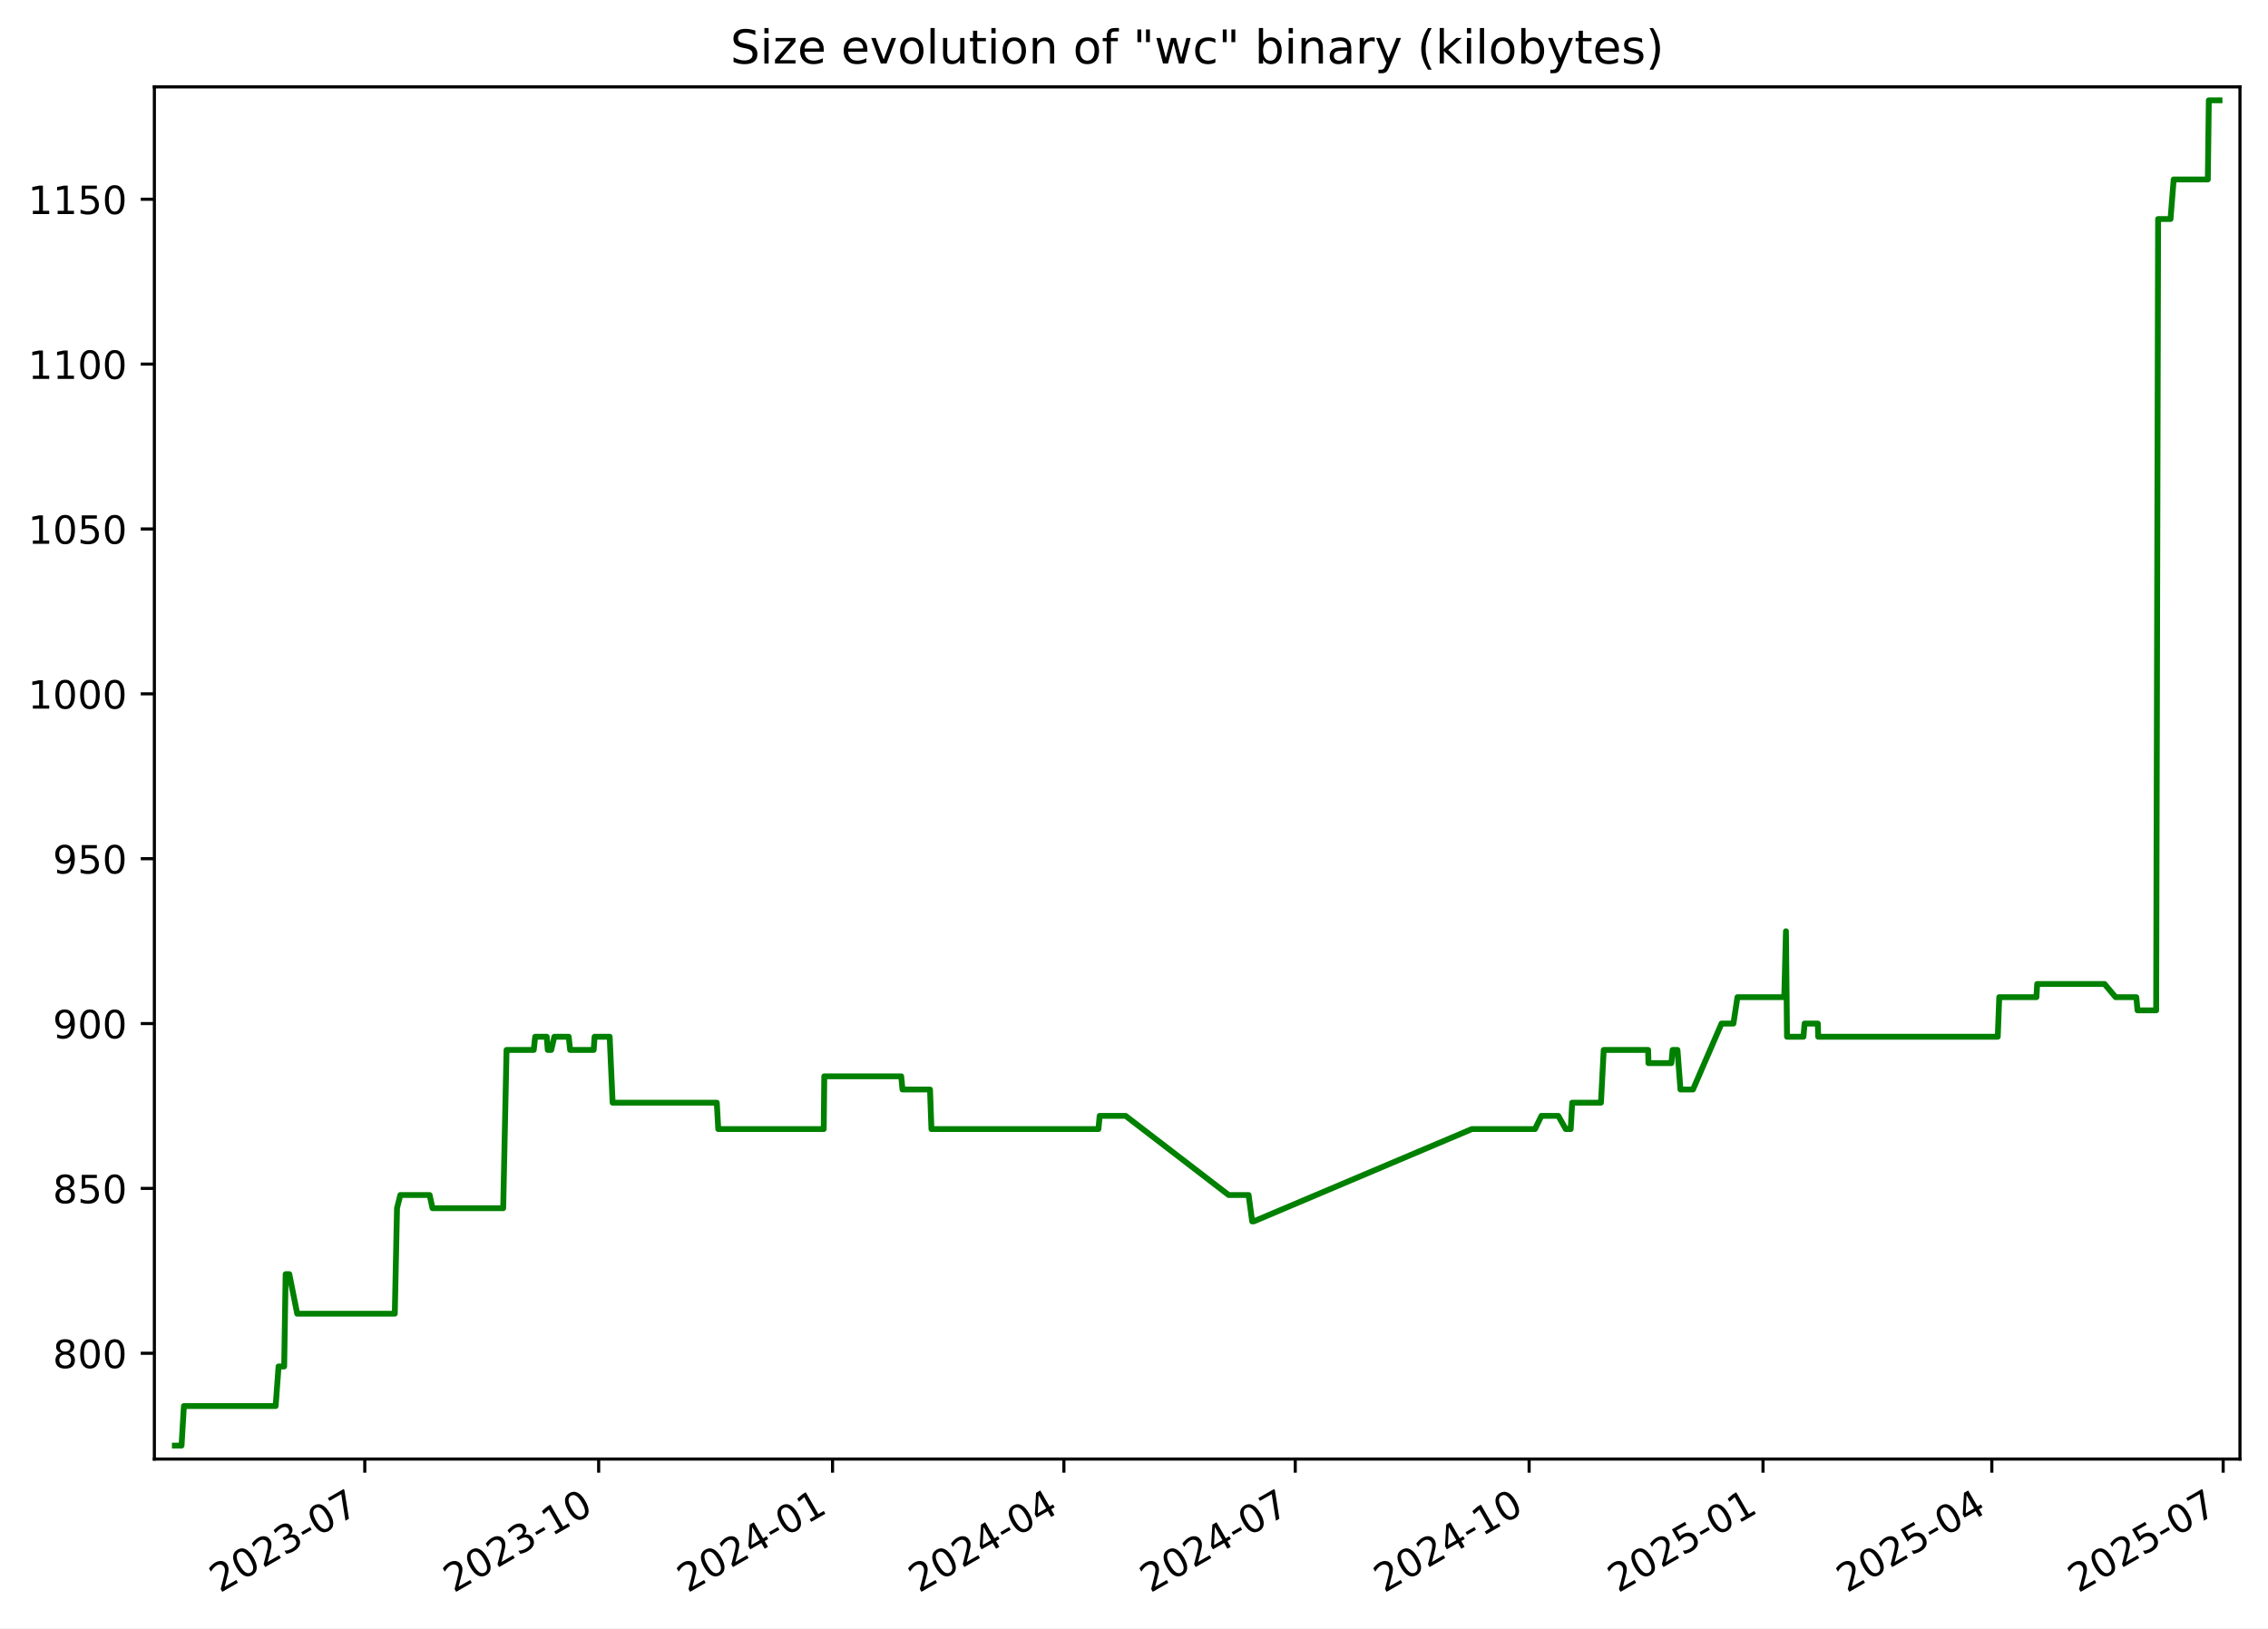
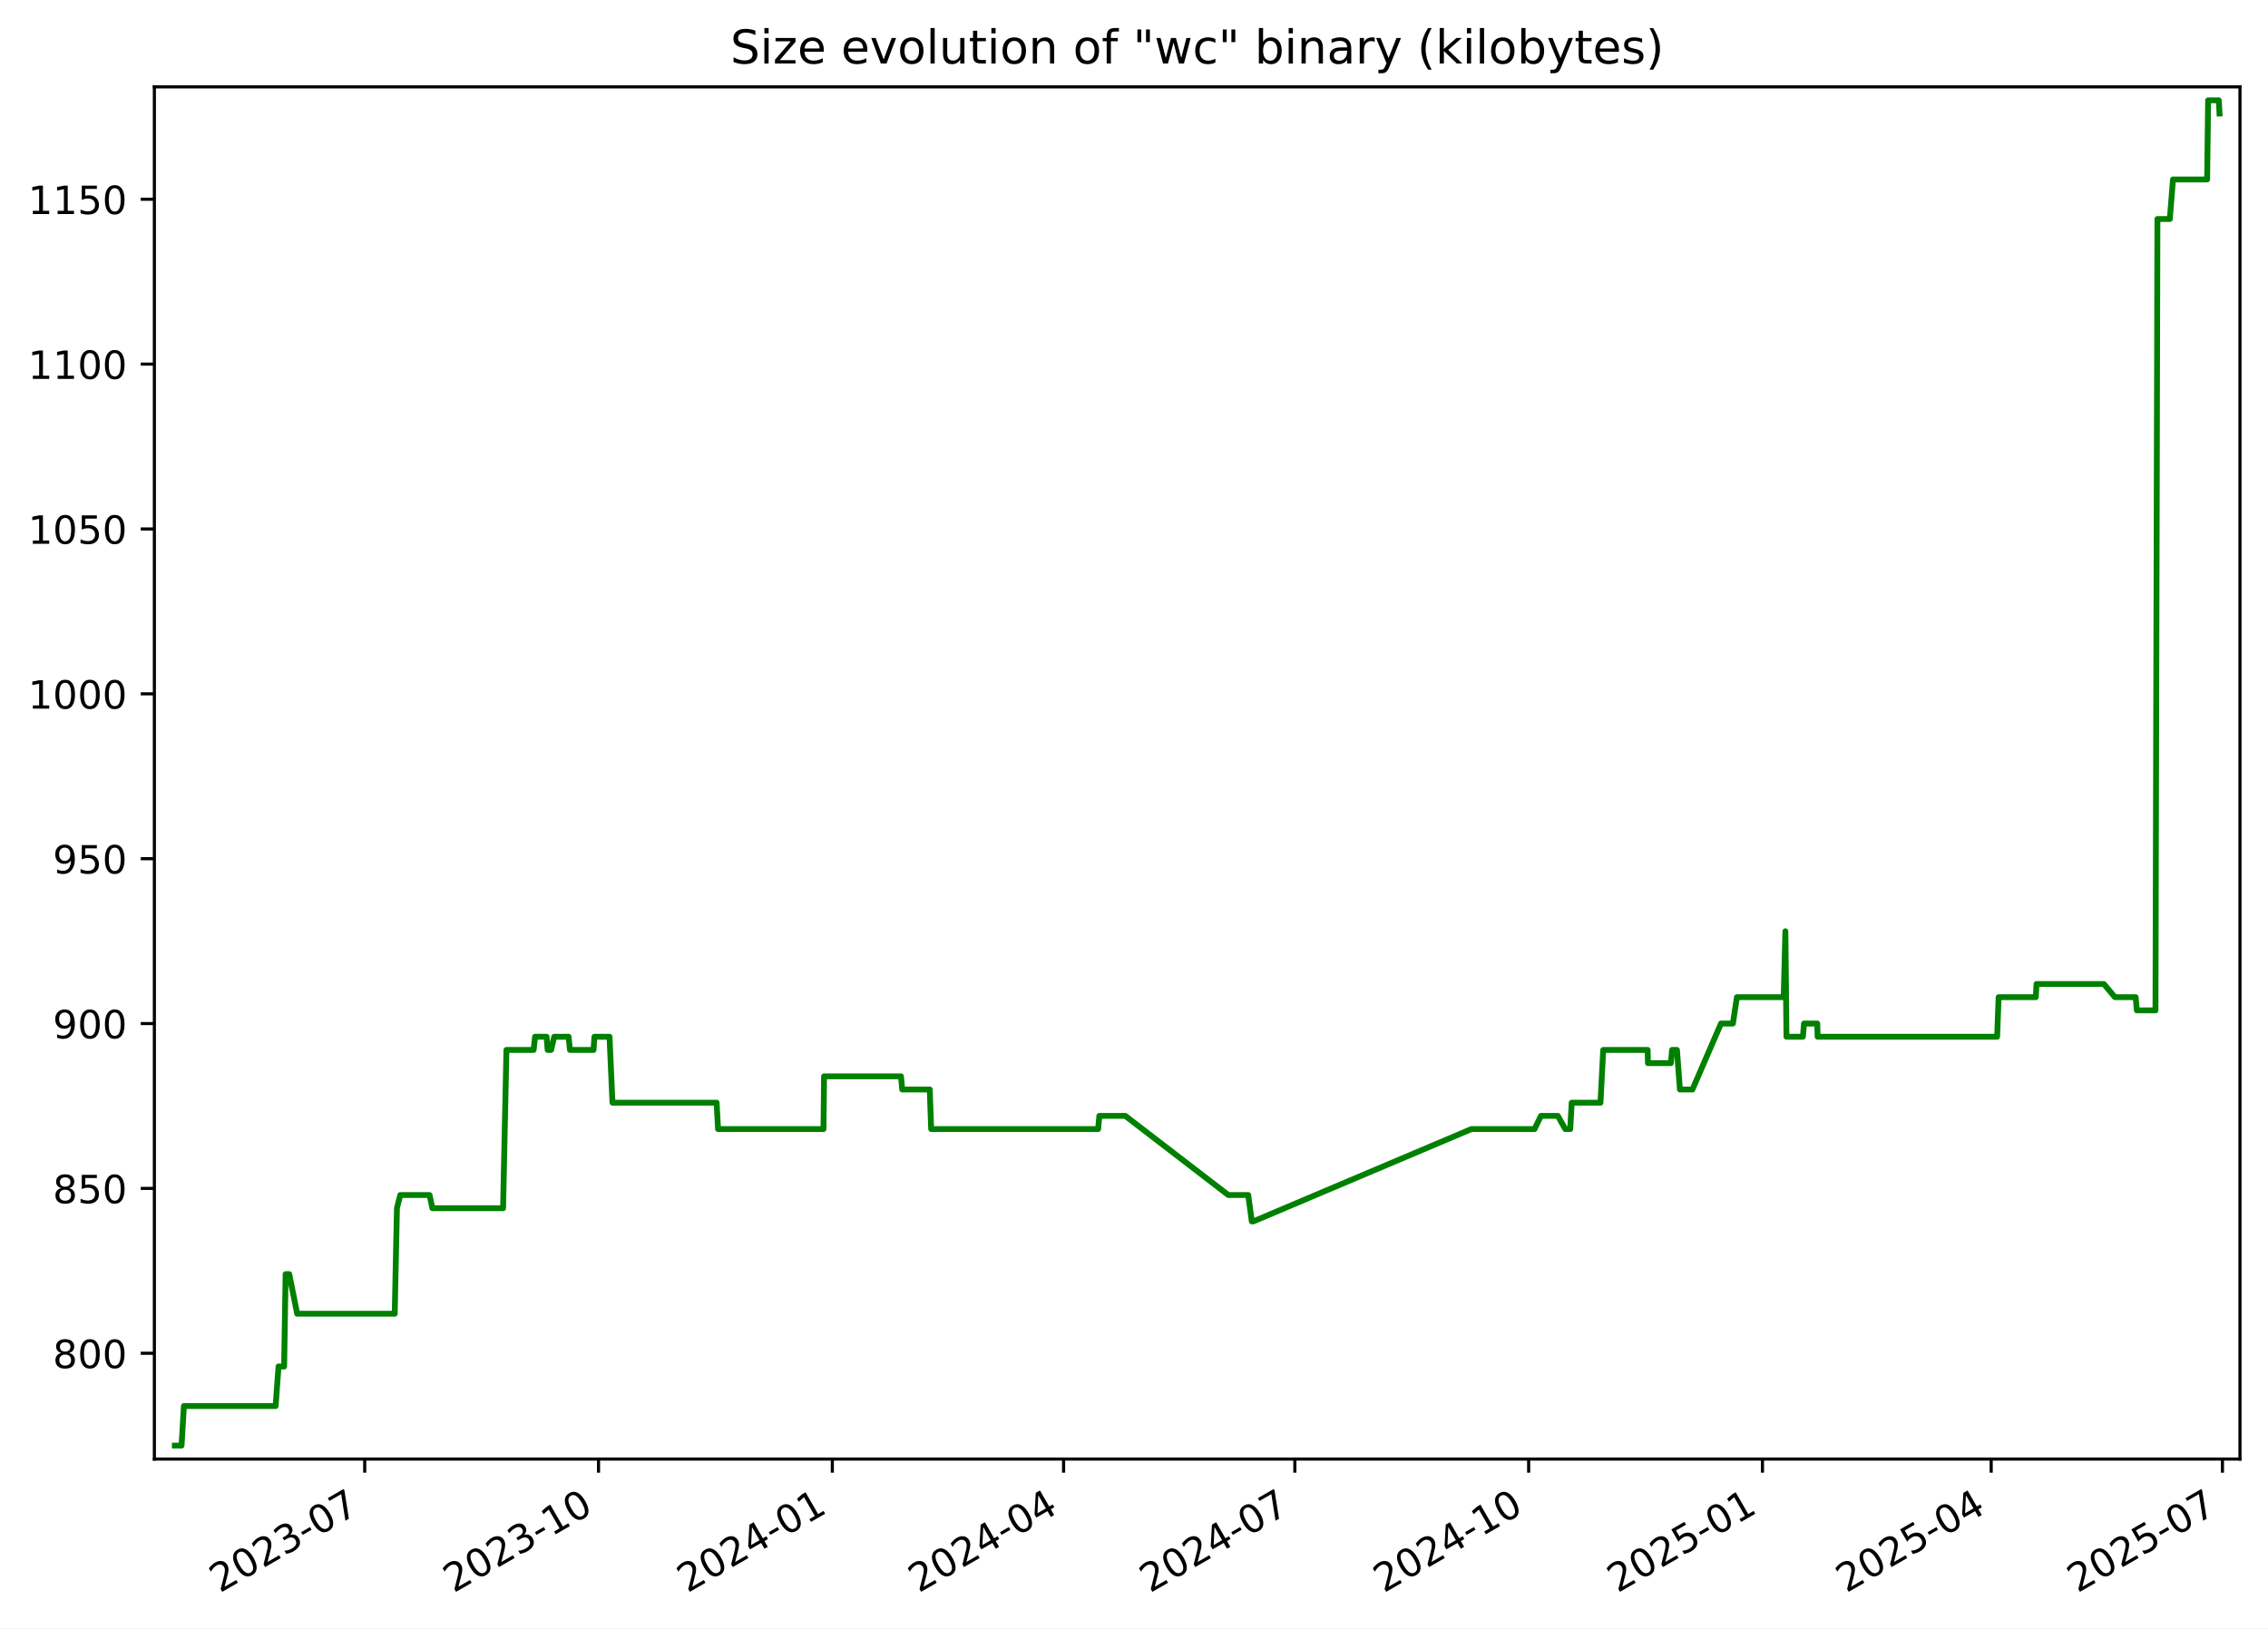
<svg xmlns="http://www.w3.org/2000/svg" xmlns:xlink="http://www.w3.org/1999/xlink" width="582.53pt" height="418.303pt" viewBox="0 0 582.53 418.303" version="1.1">
  <defs>
    <style type="text/css">*{stroke-linejoin: round; stroke-linecap: butt}</style>
  </defs>
  <g id="figure_1">
    <g id="patch_1">
      <path d="M -0 418.303  L 582.53 418.303  L 582.53 0  L -0 0  z " style="fill: #ffffff" />
    </g>
    <g id="axes_1">
      <g id="patch_2">
        <path d="M 39.65 374.83  L 575.33 374.83  L 575.33 22.318  L 39.65 22.318  z " style="fill: #ffffff" />
      </g>
      <g id="matplotlib.axis_1">
        <g id="xtick_1">
          <g id="line2d_1">
            <defs>
-               <path id="md27fea0c0b" d="M 0 0  L 0 3.5  " style="stroke: #000000; stroke-width: 0.8" />
+               <path id="mea9b044adc" d="M 0 0  L 0 3.5  " style="stroke: #000000; stroke-width: 0.8" />
            </defs>
            <g>
-               <use xlink:href="#md27fea0c0b" x="93.692" y="374.83" style="stroke: #000000; stroke-width: 0.8" />
+               <use xlink:href="#mea9b044adc" x="93.675" y="374.83" style="stroke: #000000; stroke-width: 0.8" />
            </g>
          </g>
          <g id="text_1">
-             <g transform="translate(56.46721 409.302) rotate(-30) scale(0.1 -0.1)">
+             <g transform="translate(56.45032 409.302) rotate(-30) scale(0.1 -0.1)">
              <defs>
                <path id="DejaVuSans-32" d="M 1228 531  L 3431 531  L 3431 0  L 469 0  L 469 531  Q 828 903 1448 1529  Q 2069 2156 2228 2338  Q 2531 2678 2651 2914  Q 2772 3150 2772 3378  Q 2772 3750 2511 3984  Q 2250 4219 1831 4219  Q 1534 4219 1204 4116  Q 875 4013 500 3803  L 500 4441  Q 881 4594 1212 4672  Q 1544 4750 1819 4750  Q 2544 4750 2975 4387  Q 3406 4025 3406 3419  Q 3406 3131 3298 2873  Q 3191 2616 2906 2266  Q 2828 2175 2409 1742  Q 1991 1309 1228 531  z " transform="scale(0.015625)" />
                <path id="DejaVuSans-30" d="M 2034 4250  Q 1547 4250 1301 3770  Q 1056 3291 1056 2328  Q 1056 1369 1301 889  Q 1547 409 2034 409  Q 2525 409 2770 889  Q 3016 1369 3016 2328  Q 3016 3291 2770 3770  Q 2525 4250 2034 4250  z M 2034 4750  Q 2819 4750 3233 4129  Q 3647 3509 3647 2328  Q 3647 1150 3233 529  Q 2819 -91 2034 -91  Q 1250 -91 836 529  Q 422 1150 422 2328  Q 422 3509 836 4129  Q 1250 4750 2034 4750  z " transform="scale(0.015625)" />
                <path id="DejaVuSans-33" d="M 2597 2516  Q 3050 2419 3304 2112  Q 3559 1806 3559 1356  Q 3559 666 3084 287  Q 2609 -91 1734 -91  Q 1441 -91 1130 -33  Q 819 25 488 141  L 488 750  Q 750 597 1062 519  Q 1375 441 1716 441  Q 2309 441 2620 675  Q 2931 909 2931 1356  Q 2931 1769 2642 2001  Q 2353 2234 1838 2234  L 1294 2234  L 1294 2753  L 1863 2753  Q 2328 2753 2575 2939  Q 2822 3125 2822 3475  Q 2822 3834 2567 4026  Q 2313 4219 1838 4219  Q 1578 4219 1281 4162  Q 984 4106 628 3988  L 628 4550  Q 988 4650 1302 4700  Q 1616 4750 1894 4750  Q 2613 4750 3031 4423  Q 3450 4097 3450 3541  Q 3450 3153 3228 2886  Q 3006 2619 2597 2516  z " transform="scale(0.015625)" />
                <path id="DejaVuSans-2d" d="M 313 2009  L 1997 2009  L 1997 1497  L 313 1497  L 313 2009  z " transform="scale(0.015625)" />
                <path id="DejaVuSans-37" d="M 525 4666  L 3525 4666  L 3525 4397  L 1831 0  L 1172 0  L 2766 4134  L 525 4134  L 525 4666  z " transform="scale(0.015625)" />
              </defs>
              <use xlink:href="#DejaVuSans-32" />
              <use xlink:href="#DejaVuSans-30" x="63.623" />
              <use xlink:href="#DejaVuSans-32" x="127.246" />
              <use xlink:href="#DejaVuSans-33" x="190.869" />
              <use xlink:href="#DejaVuSans-2d" x="254.492" />
              <use xlink:href="#DejaVuSans-30" x="290.576" />
              <use xlink:href="#DejaVuSans-37" x="354.199" />
            </g>
          </g>
        </g>
        <g id="xtick_2">
          <g id="line2d_2">
            <g>
-               <use xlink:href="#md27fea0c0b" x="153.765" y="374.83" style="stroke: #000000; stroke-width: 0.8" />
+               <use xlink:href="#mea9b044adc" x="153.728" y="374.83" style="stroke: #000000; stroke-width: 0.8" />
            </g>
          </g>
          <g id="text_2">
-             <g transform="translate(116.5404 409.302) rotate(-30) scale(0.1 -0.1)">
+             <g transform="translate(116.5027 409.302) rotate(-30) scale(0.1 -0.1)">
              <defs>
                <path id="DejaVuSans-31" d="M 794 531  L 1825 531  L 1825 4091  L 703 3866  L 703 4441  L 1819 4666  L 2450 4666  L 2450 531  L 3481 531  L 3481 0  L 794 0  L 794 531  z " transform="scale(0.015625)" />
              </defs>
              <use xlink:href="#DejaVuSans-32" />
              <use xlink:href="#DejaVuSans-30" x="63.623" />
              <use xlink:href="#DejaVuSans-32" x="127.246" />
              <use xlink:href="#DejaVuSans-33" x="190.869" />
              <use xlink:href="#DejaVuSans-2d" x="254.492" />
              <use xlink:href="#DejaVuSans-31" x="290.576" />
              <use xlink:href="#DejaVuSans-30" x="354.199" />
            </g>
          </g>
        </g>
        <g id="xtick_3">
          <g id="line2d_3">
            <g>
-               <use xlink:href="#md27fea0c0b" x="213.838" y="374.83" style="stroke: #000000; stroke-width: 0.8" />
+               <use xlink:href="#mea9b044adc" x="213.78" y="374.83" style="stroke: #000000; stroke-width: 0.8" />
            </g>
          </g>
          <g id="text_3">
-             <g transform="translate(176.6136 409.302) rotate(-30) scale(0.1 -0.1)">
+             <g transform="translate(176.5551 409.302) rotate(-30) scale(0.1 -0.1)">
              <defs>
                <path id="DejaVuSans-34" d="M 2419 4116  L 825 1625  L 2419 1625  L 2419 4116  z M 2253 4666  L 3047 4666  L 3047 1625  L 3713 1625  L 3713 1100  L 3047 1100  L 3047 0  L 2419 0  L 2419 1100  L 313 1100  L 313 1709  L 2253 4666  z " transform="scale(0.015625)" />
              </defs>
              <use xlink:href="#DejaVuSans-32" />
              <use xlink:href="#DejaVuSans-30" x="63.623" />
              <use xlink:href="#DejaVuSans-32" x="127.246" />
              <use xlink:href="#DejaVuSans-34" x="190.869" />
              <use xlink:href="#DejaVuSans-2d" x="254.492" />
              <use xlink:href="#DejaVuSans-30" x="290.576" />
              <use xlink:href="#DejaVuSans-31" x="354.199" />
            </g>
          </g>
        </g>
        <g id="xtick_4">
          <g id="line2d_4">
            <g>
-               <use xlink:href="#md27fea0c0b" x="273.259" y="374.83" style="stroke: #000000; stroke-width: 0.8" />
+               <use xlink:href="#mea9b044adc" x="273.18" y="374.83" style="stroke: #000000; stroke-width: 0.8" />
            </g>
          </g>
          <g id="text_4">
-             <g transform="translate(236.0338 409.302) rotate(-30) scale(0.1 -0.1)">
+             <g transform="translate(235.9548 409.302) rotate(-30) scale(0.1 -0.1)">
              <use xlink:href="#DejaVuSans-32" />
              <use xlink:href="#DejaVuSans-30" x="63.623" />
              <use xlink:href="#DejaVuSans-32" x="127.246" />
              <use xlink:href="#DejaVuSans-34" x="190.869" />
              <use xlink:href="#DejaVuSans-2d" x="254.492" />
              <use xlink:href="#DejaVuSans-30" x="290.576" />
              <use xlink:href="#DejaVuSans-34" x="354.199" />
            </g>
          </g>
        </g>
        <g id="xtick_5">
          <g id="line2d_5">
            <g>
-               <use xlink:href="#md27fea0c0b" x="332.679" y="374.83" style="stroke: #000000; stroke-width: 0.8" />
+               <use xlink:href="#mea9b044adc" x="332.579" y="374.83" style="stroke: #000000; stroke-width: 0.8" />
            </g>
          </g>
          <g id="text_5">
-             <g transform="translate(295.4541 409.302) rotate(-30) scale(0.1 -0.1)">
+             <g transform="translate(295.3545 409.302) rotate(-30) scale(0.1 -0.1)">
              <use xlink:href="#DejaVuSans-32" />
              <use xlink:href="#DejaVuSans-30" x="63.623" />
              <use xlink:href="#DejaVuSans-32" x="127.246" />
              <use xlink:href="#DejaVuSans-34" x="190.869" />
              <use xlink:href="#DejaVuSans-2d" x="254.492" />
              <use xlink:href="#DejaVuSans-30" x="290.576" />
              <use xlink:href="#DejaVuSans-37" x="354.199" />
            </g>
          </g>
        </g>
        <g id="xtick_6">
          <g id="line2d_6">
            <g>
-               <use xlink:href="#md27fea0c0b" x="392.752" y="374.83" style="stroke: #000000; stroke-width: 0.8" />
+               <use xlink:href="#mea9b044adc" x="392.632" y="374.83" style="stroke: #000000; stroke-width: 0.8" />
            </g>
          </g>
          <g id="text_6">
-             <g transform="translate(355.5273 409.302) rotate(-30) scale(0.1 -0.1)">
+             <g transform="translate(355.4069 409.302) rotate(-30) scale(0.1 -0.1)">
              <use xlink:href="#DejaVuSans-32" />
              <use xlink:href="#DejaVuSans-30" x="63.623" />
              <use xlink:href="#DejaVuSans-32" x="127.246" />
              <use xlink:href="#DejaVuSans-34" x="190.869" />
              <use xlink:href="#DejaVuSans-2d" x="254.492" />
              <use xlink:href="#DejaVuSans-31" x="290.576" />
              <use xlink:href="#DejaVuSans-30" x="354.199" />
            </g>
          </g>
        </g>
        <g id="xtick_7">
          <g id="line2d_7">
            <g>
-               <use xlink:href="#md27fea0c0b" x="452.825" y="374.83" style="stroke: #000000; stroke-width: 0.8" />
+               <use xlink:href="#mea9b044adc" x="452.684" y="374.83" style="stroke: #000000; stroke-width: 0.8" />
            </g>
          </g>
          <g id="text_7">
-             <g transform="translate(415.6005 409.302) rotate(-30) scale(0.1 -0.1)">
+             <g transform="translate(415.4593 409.302) rotate(-30) scale(0.1 -0.1)">
              <defs>
                <path id="DejaVuSans-35" d="M 691 4666  L 3169 4666  L 3169 4134  L 1269 4134  L 1269 2991  Q 1406 3038 1543 3061  Q 1681 3084 1819 3084  Q 2600 3084 3056 2656  Q 3513 2228 3513 1497  Q 3513 744 3044 326  Q 2575 -91 1722 -91  Q 1428 -91 1123 -41  Q 819 9 494 109  L 494 744  Q 775 591 1075 516  Q 1375 441 1709 441  Q 2250 441 2565 725  Q 2881 1009 2881 1497  Q 2881 1984 2565 2268  Q 2250 2553 1709 2553  Q 1456 2553 1204 2497  Q 953 2441 691 2322  L 691 4666  z " transform="scale(0.015625)" />
              </defs>
              <use xlink:href="#DejaVuSans-32" />
              <use xlink:href="#DejaVuSans-30" x="63.623" />
              <use xlink:href="#DejaVuSans-32" x="127.246" />
              <use xlink:href="#DejaVuSans-35" x="190.869" />
              <use xlink:href="#DejaVuSans-2d" x="254.492" />
              <use xlink:href="#DejaVuSans-30" x="290.576" />
              <use xlink:href="#DejaVuSans-31" x="354.199" />
            </g>
          </g>
        </g>
        <g id="xtick_8">
          <g id="line2d_8">
            <g>
-               <use xlink:href="#md27fea0c0b" x="511.593" y="374.83" style="stroke: #000000; stroke-width: 0.8" />
+               <use xlink:href="#mea9b044adc" x="511.431" y="374.83" style="stroke: #000000; stroke-width: 0.8" />
            </g>
          </g>
          <g id="text_8">
-             <g transform="translate(474.3677 409.302) rotate(-30) scale(0.1 -0.1)">
+             <g transform="translate(474.2062 409.302) rotate(-30) scale(0.1 -0.1)">
              <use xlink:href="#DejaVuSans-32" />
              <use xlink:href="#DejaVuSans-30" x="63.623" />
              <use xlink:href="#DejaVuSans-32" x="127.246" />
              <use xlink:href="#DejaVuSans-35" x="190.869" />
              <use xlink:href="#DejaVuSans-2d" x="254.492" />
              <use xlink:href="#DejaVuSans-30" x="290.576" />
              <use xlink:href="#DejaVuSans-34" x="354.199" />
            </g>
          </g>
        </g>
        <g id="xtick_9">
          <g id="line2d_9">
            <g>
-               <use xlink:href="#md27fea0c0b" x="571.013" y="374.83" style="stroke: #000000; stroke-width: 0.8" />
+               <use xlink:href="#mea9b044adc" x="570.831" y="374.83" style="stroke: #000000; stroke-width: 0.8" />
            </g>
          </g>
          <g id="text_9">
-             <g transform="translate(533.788 409.302) rotate(-30) scale(0.1 -0.1)">
+             <g transform="translate(533.6059 409.302) rotate(-30) scale(0.1 -0.1)">
              <use xlink:href="#DejaVuSans-32" />
              <use xlink:href="#DejaVuSans-30" x="63.623" />
              <use xlink:href="#DejaVuSans-32" x="127.246" />
              <use xlink:href="#DejaVuSans-35" x="190.869" />
              <use xlink:href="#DejaVuSans-2d" x="254.492" />
              <use xlink:href="#DejaVuSans-30" x="290.576" />
              <use xlink:href="#DejaVuSans-37" x="354.199" />
            </g>
          </g>
        </g>
      </g>
      <g id="matplotlib.axis_2">
        <g id="ytick_1">
          <g id="line2d_10">
            <defs>
-               <path id="mff3b9b187d" d="M 0 0  L -3.5 0  " style="stroke: #000000; stroke-width: 0.8" />
+               <path id="m1e1c96f167" d="M 0 0  L -3.5 0  " style="stroke: #000000; stroke-width: 0.8" />
            </defs>
            <g>
-               <use xlink:href="#mff3b9b187d" x="39.65" y="347.656" style="stroke: #000000; stroke-width: 0.8" />
+               <use xlink:href="#m1e1c96f167" x="39.65" y="347.656" style="stroke: #000000; stroke-width: 0.8" />
            </g>
          </g>
          <g id="text_10">
            <g transform="translate(13.5625 351.4557) scale(0.1 -0.1)">
              <defs>
                <path id="DejaVuSans-38" d="M 2034 2216  Q 1584 2216 1326 1975  Q 1069 1734 1069 1313  Q 1069 891 1326 650  Q 1584 409 2034 409  Q 2484 409 2743 651  Q 3003 894 3003 1313  Q 3003 1734 2745 1975  Q 2488 2216 2034 2216  z M 1403 2484  Q 997 2584 770 2862  Q 544 3141 544 3541  Q 544 4100 942 4425  Q 1341 4750 2034 4750  Q 2731 4750 3128 4425  Q 3525 4100 3525 3541  Q 3525 3141 3298 2862  Q 3072 2584 2669 2484  Q 3125 2378 3379 2068  Q 3634 1759 3634 1313  Q 3634 634 3220 271  Q 2806 -91 2034 -91  Q 1263 -91 848 271  Q 434 634 434 1313  Q 434 1759 690 2068  Q 947 2378 1403 2484  z M 1172 3481  Q 1172 3119 1398 2916  Q 1625 2713 2034 2713  Q 2441 2713 2670 2916  Q 2900 3119 2900 3481  Q 2900 3844 2670 4047  Q 2441 4250 2034 4250  Q 1625 4250 1398 4047  Q 1172 3844 1172 3481  z " transform="scale(0.015625)" />
              </defs>
              <use xlink:href="#DejaVuSans-38" />
              <use xlink:href="#DejaVuSans-30" x="63.623" />
              <use xlink:href="#DejaVuSans-30" x="127.246" />
            </g>
          </g>
        </g>
        <g id="ytick_2">
          <g id="line2d_11">
            <g>
-               <use xlink:href="#mff3b9b187d" x="39.65" y="305.304" style="stroke: #000000; stroke-width: 0.8" />
+               <use xlink:href="#m1e1c96f167" x="39.65" y="305.304" style="stroke: #000000; stroke-width: 0.8" />
            </g>
          </g>
          <g id="text_11">
            <g transform="translate(13.5625 309.1028) scale(0.1 -0.1)">
              <use xlink:href="#DejaVuSans-38" />
              <use xlink:href="#DejaVuSans-35" x="63.623" />
              <use xlink:href="#DejaVuSans-30" x="127.246" />
            </g>
          </g>
        </g>
        <g id="ytick_3">
          <g id="line2d_12">
            <g>
-               <use xlink:href="#mff3b9b187d" x="39.65" y="262.951" style="stroke: #000000; stroke-width: 0.8" />
+               <use xlink:href="#m1e1c96f167" x="39.65" y="262.951" style="stroke: #000000; stroke-width: 0.8" />
            </g>
          </g>
          <g id="text_12">
            <g transform="translate(13.5625 266.7498) scale(0.1 -0.1)">
              <defs>
                <path id="DejaVuSans-39" d="M 703 97  L 703 672  Q 941 559 1184 500  Q 1428 441 1663 441  Q 2288 441 2617 861  Q 2947 1281 2994 2138  Q 2813 1869 2534 1725  Q 2256 1581 1919 1581  Q 1219 1581 811 2004  Q 403 2428 403 3163  Q 403 3881 828 4315  Q 1253 4750 1959 4750  Q 2769 4750 3195 4129  Q 3622 3509 3622 2328  Q 3622 1225 3098 567  Q 2575 -91 1691 -91  Q 1453 -91 1209 -44  Q 966 3 703 97  z M 1959 2075  Q 2384 2075 2632 2365  Q 2881 2656 2881 3163  Q 2881 3666 2632 3958  Q 2384 4250 1959 4250  Q 1534 4250 1286 3958  Q 1038 3666 1038 3163  Q 1038 2656 1286 2365  Q 1534 2075 1959 2075  z " transform="scale(0.015625)" />
              </defs>
              <use xlink:href="#DejaVuSans-39" />
              <use xlink:href="#DejaVuSans-30" x="63.623" />
              <use xlink:href="#DejaVuSans-30" x="127.246" />
            </g>
          </g>
        </g>
        <g id="ytick_4">
          <g id="line2d_13">
            <g>
-               <use xlink:href="#mff3b9b187d" x="39.65" y="220.598" style="stroke: #000000; stroke-width: 0.8" />
+               <use xlink:href="#m1e1c96f167" x="39.65" y="220.598" style="stroke: #000000; stroke-width: 0.8" />
            </g>
          </g>
          <g id="text_13">
            <g transform="translate(13.5625 224.3969) scale(0.1 -0.1)">
              <use xlink:href="#DejaVuSans-39" />
              <use xlink:href="#DejaVuSans-35" x="63.623" />
              <use xlink:href="#DejaVuSans-30" x="127.246" />
            </g>
          </g>
        </g>
        <g id="ytick_5">
          <g id="line2d_14">
            <g>
-               <use xlink:href="#mff3b9b187d" x="39.65" y="178.245" style="stroke: #000000; stroke-width: 0.8" />
+               <use xlink:href="#m1e1c96f167" x="39.65" y="178.245" style="stroke: #000000; stroke-width: 0.8" />
            </g>
          </g>
          <g id="text_14">
            <g transform="translate(7.2 182.0439) scale(0.1 -0.1)">
              <use xlink:href="#DejaVuSans-31" />
              <use xlink:href="#DejaVuSans-30" x="63.623" />
              <use xlink:href="#DejaVuSans-30" x="127.246" />
              <use xlink:href="#DejaVuSans-30" x="190.869" />
            </g>
          </g>
        </g>
        <g id="ytick_6">
          <g id="line2d_15">
            <g>
-               <use xlink:href="#mff3b9b187d" x="39.65" y="135.892" style="stroke: #000000; stroke-width: 0.8" />
+               <use xlink:href="#m1e1c96f167" x="39.65" y="135.892" style="stroke: #000000; stroke-width: 0.8" />
            </g>
          </g>
          <g id="text_15">
            <g transform="translate(7.2 139.691) scale(0.1 -0.1)">
              <use xlink:href="#DejaVuSans-31" />
              <use xlink:href="#DejaVuSans-30" x="63.623" />
              <use xlink:href="#DejaVuSans-35" x="127.246" />
              <use xlink:href="#DejaVuSans-30" x="190.869" />
            </g>
          </g>
        </g>
        <g id="ytick_7">
          <g id="line2d_16">
            <g>
-               <use xlink:href="#mff3b9b187d" x="39.65" y="93.539" style="stroke: #000000; stroke-width: 0.8" />
+               <use xlink:href="#m1e1c96f167" x="39.65" y="93.539" style="stroke: #000000; stroke-width: 0.8" />
            </g>
          </g>
          <g id="text_16">
            <g transform="translate(7.2 97.33805) scale(0.1 -0.1)">
              <use xlink:href="#DejaVuSans-31" />
              <use xlink:href="#DejaVuSans-31" x="63.623" />
              <use xlink:href="#DejaVuSans-30" x="127.246" />
              <use xlink:href="#DejaVuSans-30" x="190.869" />
            </g>
          </g>
        </g>
        <g id="ytick_8">
          <g id="line2d_17">
            <g>
-               <use xlink:href="#mff3b9b187d" x="39.65" y="51.186" style="stroke: #000000; stroke-width: 0.8" />
+               <use xlink:href="#m1e1c96f167" x="39.65" y="51.186" style="stroke: #000000; stroke-width: 0.8" />
            </g>
          </g>
          <g id="text_17">
            <g transform="translate(7.2 54.98511) scale(0.1 -0.1)">
              <use xlink:href="#DejaVuSans-31" />
              <use xlink:href="#DejaVuSans-31" x="63.623" />
              <use xlink:href="#DejaVuSans-35" x="127.246" />
              <use xlink:href="#DejaVuSans-30" x="190.869" />
            </g>
          </g>
        </g>
      </g>
      <g id="line2d_18">
-         <path d="M 44.902 371.374  L 46.63 371.374  L 47.235 361.209  L 70.802 361.209  L 71.548 351.045  L 72.988 351.045  L 73.37 327.327  L 74.304 327.327  L 76.339 337.492  L 101.403 337.492  L 101.972 310.386  L 102.821 306.998  L 110.348 306.998  L 111.089 310.386  L 129.245 310.386  L 130.105 269.727  L 137.091 269.727  L 137.458 266.339  L 140.422 266.339  L 140.691 269.727  L 141.582 269.727  L 142.38 266.339  L 146.07 266.339  L 146.437 269.727  L 152.486 269.727  L 152.714 266.339  L 156.593 266.339  L 157.35 283.28  L 184.108 283.28  L 184.482 290.056  L 211.573 290.056  L 211.713 276.504  L 231.474 276.504  L 231.804 279.892  L 238.87 279.892  L 239.237 290.056  L 282.133 290.056  L 282.445 286.668  L 289.113 286.668  L 315.579 306.998  L 320.7 306.998  L 321.62 313.774  L 322.018 313.774  L 378.05 290.056  L 394.257 290.056  L 395.91 286.668  L 400.244 286.668  L 402.164 290.056  L 403.432 290.056  L 403.813 283.28  L 411.204 283.28  L 411.91 269.727  L 423.325 269.727  L 423.395 273.115  L 429.296 273.115  L 429.601 269.727  L 430.854 269.727  L 431.621 279.892  L 434.836 279.892  L 442.17 262.951  L 445.228 262.951  L 446.26 256.174  L 458.281 256.174  L 458.717 239.233  L 458.99 266.339  L 463.214 266.339  L 463.503 262.951  L 466.906 262.951  L 466.996 266.339  L 513.12 266.339  L 513.504 256.174  L 523.047 256.174  L 523.246 252.786  L 540.534 252.786  L 543.387 256.174  L 548.707 256.174  L 549.02 259.562  L 553.808 259.562  L 554.303 56.268  L 557.495 56.268  L 558.305 46.104  L 567.077 46.104  L 567.33 25.774  L 570.078 25.774  L 570.078 25.774  " clip-path="url(#p88b1cc2650)" style="fill: none; stroke: #008000; stroke-width: 1.5; stroke-linecap: square" />
+         <path d="M 44.902 371.374  L 46.63 371.374  L 47.234 361.209  L 70.793 361.209  L 71.539 351.045  L 72.979 351.045  L 73.361 327.327  L 74.293 327.327  L 76.328 337.492  L 101.384 337.492  L 101.952 310.386  L 102.801 306.998  L 110.325 306.998  L 111.066 310.386  L 129.216 310.386  L 130.076 269.727  L 137.06 269.727  L 137.426 266.339  L 140.389 266.339  L 140.658 269.727  L 141.549 269.727  L 142.346 266.339  L 146.035 266.339  L 146.402 269.727  L 152.449 269.727  L 152.677 266.339  L 156.554 266.339  L 157.311 283.28  L 184.06 283.28  L 184.433 290.056  L 211.515 290.056  L 211.656 276.504  L 231.41 276.504  L 231.739 279.892  L 238.803 279.892  L 239.17 290.056  L 282.051 290.056  L 282.363 286.668  L 289.029 286.668  L 315.485 306.998  L 320.605 306.998  L 321.524 313.774  L 321.922 313.774  L 377.935 290.056  L 394.136 290.056  L 395.789 286.668  L 400.121 286.668  L 402.041 290.056  L 403.308 290.056  L 403.688 283.28  L 411.077 283.28  L 411.783 269.727  L 423.194 269.727  L 423.264 273.115  L 429.163 273.115  L 429.467 269.727  L 430.721 269.727  L 431.487 279.892  L 434.701 279.892  L 442.032 262.951  L 445.089 262.951  L 446.122 256.174  L 458.138 256.174  L 458.573 239.233  L 458.847 266.339  L 463.069 266.339  L 463.358 262.951  L 466.76 262.951  L 466.85 266.339  L 512.958 266.339  L 513.342 256.174  L 522.881 256.174  L 523.08 252.786  L 540.362 252.786  L 543.215 256.174  L 548.532 256.174  L 548.846 259.562  L 553.631 259.562  L 554.127 56.268  L 557.317 56.268  L 558.128 46.104  L 566.897 46.104  L 567.149 25.774  L 569.896 25.774  L 570.078 29.162  L 570.078 29.162  " clip-path="url(#p8670cc912e)" style="fill: none; stroke: #008000; stroke-width: 1.5; stroke-linecap: square" />
      </g>
      <g id="patch_3">
        <path d="M 39.65 374.83  L 39.65 22.318  " style="fill: none; stroke: #000000; stroke-width: 0.8; stroke-linejoin: miter; stroke-linecap: square" />
      </g>
      <g id="patch_4">
        <path d="M 575.33 374.83  L 575.33 22.318  " style="fill: none; stroke: #000000; stroke-width: 0.8; stroke-linejoin: miter; stroke-linecap: square" />
      </g>
      <g id="patch_5">
        <path d="M 39.65 374.83  L 575.33 374.83  " style="fill: none; stroke: #000000; stroke-width: 0.8; stroke-linejoin: miter; stroke-linecap: square" />
      </g>
      <g id="patch_6">
        <path d="M 39.65 22.318  L 575.33 22.318  " style="fill: none; stroke: #000000; stroke-width: 0.8; stroke-linejoin: miter; stroke-linecap: square" />
      </g>
      <g id="text_18">
        <g transform="translate(187.5884 16.31812) scale(0.12 -0.12)">
          <defs>
            <path id="DejaVuSans-53" d="M 3425 4513  L 3425 3897  Q 3066 4069 2747 4153  Q 2428 4238 2131 4238  Q 1616 4238 1336 4038  Q 1056 3838 1056 3469  Q 1056 3159 1242 3001  Q 1428 2844 1947 2747  L 2328 2669  Q 3034 2534 3370 2195  Q 3706 1856 3706 1288  Q 3706 609 3251 259  Q 2797 -91 1919 -91  Q 1588 -91 1214 -16  Q 841 59 441 206  L 441 856  Q 825 641 1194 531  Q 1563 422 1919 422  Q 2459 422 2753 634  Q 3047 847 3047 1241  Q 3047 1584 2836 1778  Q 2625 1972 2144 2069  L 1759 2144  Q 1053 2284 737 2584  Q 422 2884 422 3419  Q 422 4038 858 4394  Q 1294 4750 2059 4750  Q 2388 4750 2728 4690  Q 3069 4631 3425 4513  z " transform="scale(0.015625)" />
            <path id="DejaVuSans-69" d="M 603 3500  L 1178 3500  L 1178 0  L 603 0  L 603 3500  z M 603 4863  L 1178 4863  L 1178 4134  L 603 4134  L 603 4863  z " transform="scale(0.015625)" />
            <path id="DejaVuSans-7a" d="M 353 3500  L 3084 3500  L 3084 2975  L 922 459  L 3084 459  L 3084 0  L 275 0  L 275 525  L 2438 3041  L 353 3041  L 353 3500  z " transform="scale(0.015625)" />
            <path id="DejaVuSans-65" d="M 3597 1894  L 3597 1613  L 953 1613  Q 991 1019 1311 708  Q 1631 397 2203 397  Q 2534 397 2845 478  Q 3156 559 3463 722  L 3463 178  Q 3153 47 2828 -22  Q 2503 -91 2169 -91  Q 1331 -91 842 396  Q 353 884 353 1716  Q 353 2575 817 3079  Q 1281 3584 2069 3584  Q 2775 3584 3186 3129  Q 3597 2675 3597 1894  z M 3022 2063  Q 3016 2534 2758 2815  Q 2500 3097 2075 3097  Q 1594 3097 1305 2825  Q 1016 2553 972 2059  L 3022 2063  z " transform="scale(0.015625)" />
            <path id="DejaVuSans-20" transform="scale(0.015625)" />
            <path id="DejaVuSans-76" d="M 191 3500  L 800 3500  L 1894 563  L 2988 3500  L 3597 3500  L 2284 0  L 1503 0  L 191 3500  z " transform="scale(0.015625)" />
            <path id="DejaVuSans-6f" d="M 1959 3097  Q 1497 3097 1228 2736  Q 959 2375 959 1747  Q 959 1119 1226 758  Q 1494 397 1959 397  Q 2419 397 2687 759  Q 2956 1122 2956 1747  Q 2956 2369 2687 2733  Q 2419 3097 1959 3097  z M 1959 3584  Q 2709 3584 3137 3096  Q 3566 2609 3566 1747  Q 3566 888 3137 398  Q 2709 -91 1959 -91  Q 1206 -91 779 398  Q 353 888 353 1747  Q 353 2609 779 3096  Q 1206 3584 1959 3584  z " transform="scale(0.015625)" />
            <path id="DejaVuSans-6c" d="M 603 4863  L 1178 4863  L 1178 0  L 603 0  L 603 4863  z " transform="scale(0.015625)" />
            <path id="DejaVuSans-75" d="M 544 1381  L 544 3500  L 1119 3500  L 1119 1403  Q 1119 906 1312 657  Q 1506 409 1894 409  Q 2359 409 2629 706  Q 2900 1003 2900 1516  L 2900 3500  L 3475 3500  L 3475 0  L 2900 0  L 2900 538  Q 2691 219 2414 64  Q 2138 -91 1772 -91  Q 1169 -91 856 284  Q 544 659 544 1381  z M 1991 3584  L 1991 3584  z " transform="scale(0.015625)" />
            <path id="DejaVuSans-74" d="M 1172 4494  L 1172 3500  L 2356 3500  L 2356 3053  L 1172 3053  L 1172 1153  Q 1172 725 1289 603  Q 1406 481 1766 481  L 2356 481  L 2356 0  L 1766 0  Q 1100 0 847 248  Q 594 497 594 1153  L 594 3053  L 172 3053  L 172 3500  L 594 3500  L 594 4494  L 1172 4494  z " transform="scale(0.015625)" />
            <path id="DejaVuSans-6e" d="M 3513 2113  L 3513 0  L 2938 0  L 2938 2094  Q 2938 2591 2744 2837  Q 2550 3084 2163 3084  Q 1697 3084 1428 2787  Q 1159 2491 1159 1978  L 1159 0  L 581 0  L 581 3500  L 1159 3500  L 1159 2956  Q 1366 3272 1645 3428  Q 1925 3584 2291 3584  Q 2894 3584 3203 3211  Q 3513 2838 3513 2113  z " transform="scale(0.015625)" />
            <path id="DejaVuSans-66" d="M 2375 4863  L 2375 4384  L 1825 4384  Q 1516 4384 1395 4259  Q 1275 4134 1275 3809  L 1275 3500  L 2222 3500  L 2222 3053  L 1275 3053  L 1275 0  L 697 0  L 697 3053  L 147 3053  L 147 3500  L 697 3500  L 697 3744  Q 697 4328 969 4595  Q 1241 4863 1831 4863  L 2375 4863  z " transform="scale(0.015625)" />
            <path id="DejaVuSans-22" d="M 1147 4666  L 1147 2931  L 616 2931  L 616 4666  L 1147 4666  z M 2328 4666  L 2328 2931  L 1797 2931  L 1797 4666  L 2328 4666  z " transform="scale(0.015625)" />
            <path id="DejaVuSans-77" d="M 269 3500  L 844 3500  L 1563 769  L 2278 3500  L 2956 3500  L 3675 769  L 4391 3500  L 4966 3500  L 4050 0  L 3372 0  L 2619 2869  L 1863 0  L 1184 0  L 269 3500  z " transform="scale(0.015625)" />
            <path id="DejaVuSans-63" d="M 3122 3366  L 3122 2828  Q 2878 2963 2633 3030  Q 2388 3097 2138 3097  Q 1578 3097 1268 2742  Q 959 2388 959 1747  Q 959 1106 1268 751  Q 1578 397 2138 397  Q 2388 397 2633 464  Q 2878 531 3122 666  L 3122 134  Q 2881 22 2623 -34  Q 2366 -91 2075 -91  Q 1284 -91 818 406  Q 353 903 353 1747  Q 353 2603 823 3093  Q 1294 3584 2113 3584  Q 2378 3584 2631 3529  Q 2884 3475 3122 3366  z " transform="scale(0.015625)" />
            <path id="DejaVuSans-62" d="M 3116 1747  Q 3116 2381 2855 2742  Q 2594 3103 2138 3103  Q 1681 3103 1420 2742  Q 1159 2381 1159 1747  Q 1159 1113 1420 752  Q 1681 391 2138 391  Q 2594 391 2855 752  Q 3116 1113 3116 1747  z M 1159 2969  Q 1341 3281 1617 3432  Q 1894 3584 2278 3584  Q 2916 3584 3314 3078  Q 3713 2572 3713 1747  Q 3713 922 3314 415  Q 2916 -91 2278 -91  Q 1894 -91 1617 61  Q 1341 213 1159 525  L 1159 0  L 581 0  L 581 4863  L 1159 4863  L 1159 2969  z " transform="scale(0.015625)" />
            <path id="DejaVuSans-61" d="M 2194 1759  Q 1497 1759 1228 1600  Q 959 1441 959 1056  Q 959 750 1161 570  Q 1363 391 1709 391  Q 2188 391 2477 730  Q 2766 1069 2766 1631  L 2766 1759  L 2194 1759  z M 3341 1997  L 3341 0  L 2766 0  L 2766 531  Q 2569 213 2275 61  Q 1981 -91 1556 -91  Q 1019 -91 701 211  Q 384 513 384 1019  Q 384 1609 779 1909  Q 1175 2209 1959 2209  L 2766 2209  L 2766 2266  Q 2766 2663 2505 2880  Q 2244 3097 1772 3097  Q 1472 3097 1187 3025  Q 903 2953 641 2809  L 641 3341  Q 956 3463 1253 3523  Q 1550 3584 1831 3584  Q 2591 3584 2966 3190  Q 3341 2797 3341 1997  z " transform="scale(0.015625)" />
            <path id="DejaVuSans-72" d="M 2631 2963  Q 2534 3019 2420 3045  Q 2306 3072 2169 3072  Q 1681 3072 1420 2755  Q 1159 2438 1159 1844  L 1159 0  L 581 0  L 581 3500  L 1159 3500  L 1159 2956  Q 1341 3275 1631 3429  Q 1922 3584 2338 3584  Q 2397 3584 2469 3576  Q 2541 3569 2628 3553  L 2631 2963  z " transform="scale(0.015625)" />
            <path id="DejaVuSans-79" d="M 2059 -325  Q 1816 -950 1584 -1140  Q 1353 -1331 966 -1331  L 506 -1331  L 506 -850  L 844 -850  Q 1081 -850 1212 -737  Q 1344 -625 1503 -206  L 1606 56  L 191 3500  L 800 3500  L 1894 763  L 2988 3500  L 3597 3500  L 2059 -325  z " transform="scale(0.015625)" />
            <path id="DejaVuSans-28" d="M 1984 4856  Q 1566 4138 1362 3434  Q 1159 2731 1159 2009  Q 1159 1288 1364 580  Q 1569 -128 1984 -844  L 1484 -844  Q 1016 -109 783 600  Q 550 1309 550 2009  Q 550 2706 781 3412  Q 1013 4119 1484 4856  L 1984 4856  z " transform="scale(0.015625)" />
            <path id="DejaVuSans-6b" d="M 581 4863  L 1159 4863  L 1159 1991  L 2875 3500  L 3609 3500  L 1753 1863  L 3688 0  L 2938 0  L 1159 1709  L 1159 0  L 581 0  L 581 4863  z " transform="scale(0.015625)" />
            <path id="DejaVuSans-73" d="M 2834 3397  L 2834 2853  Q 2591 2978 2328 3040  Q 2066 3103 1784 3103  Q 1356 3103 1142 2972  Q 928 2841 928 2578  Q 928 2378 1081 2264  Q 1234 2150 1697 2047  L 1894 2003  Q 2506 1872 2764 1633  Q 3022 1394 3022 966  Q 3022 478 2636 193  Q 2250 -91 1575 -91  Q 1294 -91 989 -36  Q 684 19 347 128  L 347 722  Q 666 556 975 473  Q 1284 391 1588 391  Q 1994 391 2212 530  Q 2431 669 2431 922  Q 2431 1156 2273 1281  Q 2116 1406 1581 1522  L 1381 1569  Q 847 1681 609 1914  Q 372 2147 372 2553  Q 372 3047 722 3315  Q 1072 3584 1716 3584  Q 2034 3584 2315 3537  Q 2597 3491 2834 3397  z " transform="scale(0.015625)" />
            <path id="DejaVuSans-29" d="M 513 4856  L 1013 4856  Q 1481 4119 1714 3412  Q 1947 2706 1947 2009  Q 1947 1309 1714 600  Q 1481 -109 1013 -844  L 513 -844  Q 928 -128 1133 580  Q 1338 1288 1338 2009  Q 1338 2731 1133 3434  Q 928 4138 513 4856  z " transform="scale(0.015625)" />
          </defs>
          <use xlink:href="#DejaVuSans-53" />
          <use xlink:href="#DejaVuSans-69" x="63.477" />
          <use xlink:href="#DejaVuSans-7a" x="91.26" />
          <use xlink:href="#DejaVuSans-65" x="143.75" />
          <use xlink:href="#DejaVuSans-20" x="205.273" />
          <use xlink:href="#DejaVuSans-65" x="237.061" />
          <use xlink:href="#DejaVuSans-76" x="298.584" />
          <use xlink:href="#DejaVuSans-6f" x="357.764" />
          <use xlink:href="#DejaVuSans-6c" x="418.945" />
          <use xlink:href="#DejaVuSans-75" x="446.729" />
          <use xlink:href="#DejaVuSans-74" x="510.107" />
          <use xlink:href="#DejaVuSans-69" x="549.316" />
          <use xlink:href="#DejaVuSans-6f" x="577.1" />
          <use xlink:href="#DejaVuSans-6e" x="638.281" />
          <use xlink:href="#DejaVuSans-20" x="701.66" />
          <use xlink:href="#DejaVuSans-6f" x="733.447" />
          <use xlink:href="#DejaVuSans-66" x="794.629" />
          <use xlink:href="#DejaVuSans-20" x="829.834" />
          <use xlink:href="#DejaVuSans-22" x="861.621" />
          <use xlink:href="#DejaVuSans-77" x="907.617" />
          <use xlink:href="#DejaVuSans-63" x="989.404" />
          <use xlink:href="#DejaVuSans-22" x="1044.385" />
          <use xlink:href="#DejaVuSans-20" x="1090.381" />
          <use xlink:href="#DejaVuSans-62" x="1122.168" />
          <use xlink:href="#DejaVuSans-69" x="1185.645" />
          <use xlink:href="#DejaVuSans-6e" x="1213.428" />
          <use xlink:href="#DejaVuSans-61" x="1276.807" />
          <use xlink:href="#DejaVuSans-72" x="1338.086" />
          <use xlink:href="#DejaVuSans-79" x="1379.199" />
          <use xlink:href="#DejaVuSans-20" x="1438.379" />
          <use xlink:href="#DejaVuSans-28" x="1470.166" />
          <use xlink:href="#DejaVuSans-6b" x="1509.18" />
          <use xlink:href="#DejaVuSans-69" x="1567.09" />
          <use xlink:href="#DejaVuSans-6c" x="1594.873" />
          <use xlink:href="#DejaVuSans-6f" x="1622.656" />
          <use xlink:href="#DejaVuSans-62" x="1683.838" />
          <use xlink:href="#DejaVuSans-79" x="1747.314" />
          <use xlink:href="#DejaVuSans-74" x="1806.494" />
          <use xlink:href="#DejaVuSans-65" x="1845.703" />
          <use xlink:href="#DejaVuSans-73" x="1907.227" />
          <use xlink:href="#DejaVuSans-29" x="1959.326" />
        </g>
      </g>
    </g>
  </g>
  <defs>
-     <clipPath id="p88b1cc2650">
+     <clipPath id="p8670cc912e">
      <rect x="39.65" y="22.318" width="535.68" height="352.512" />
    </clipPath>
  </defs>
</svg>
